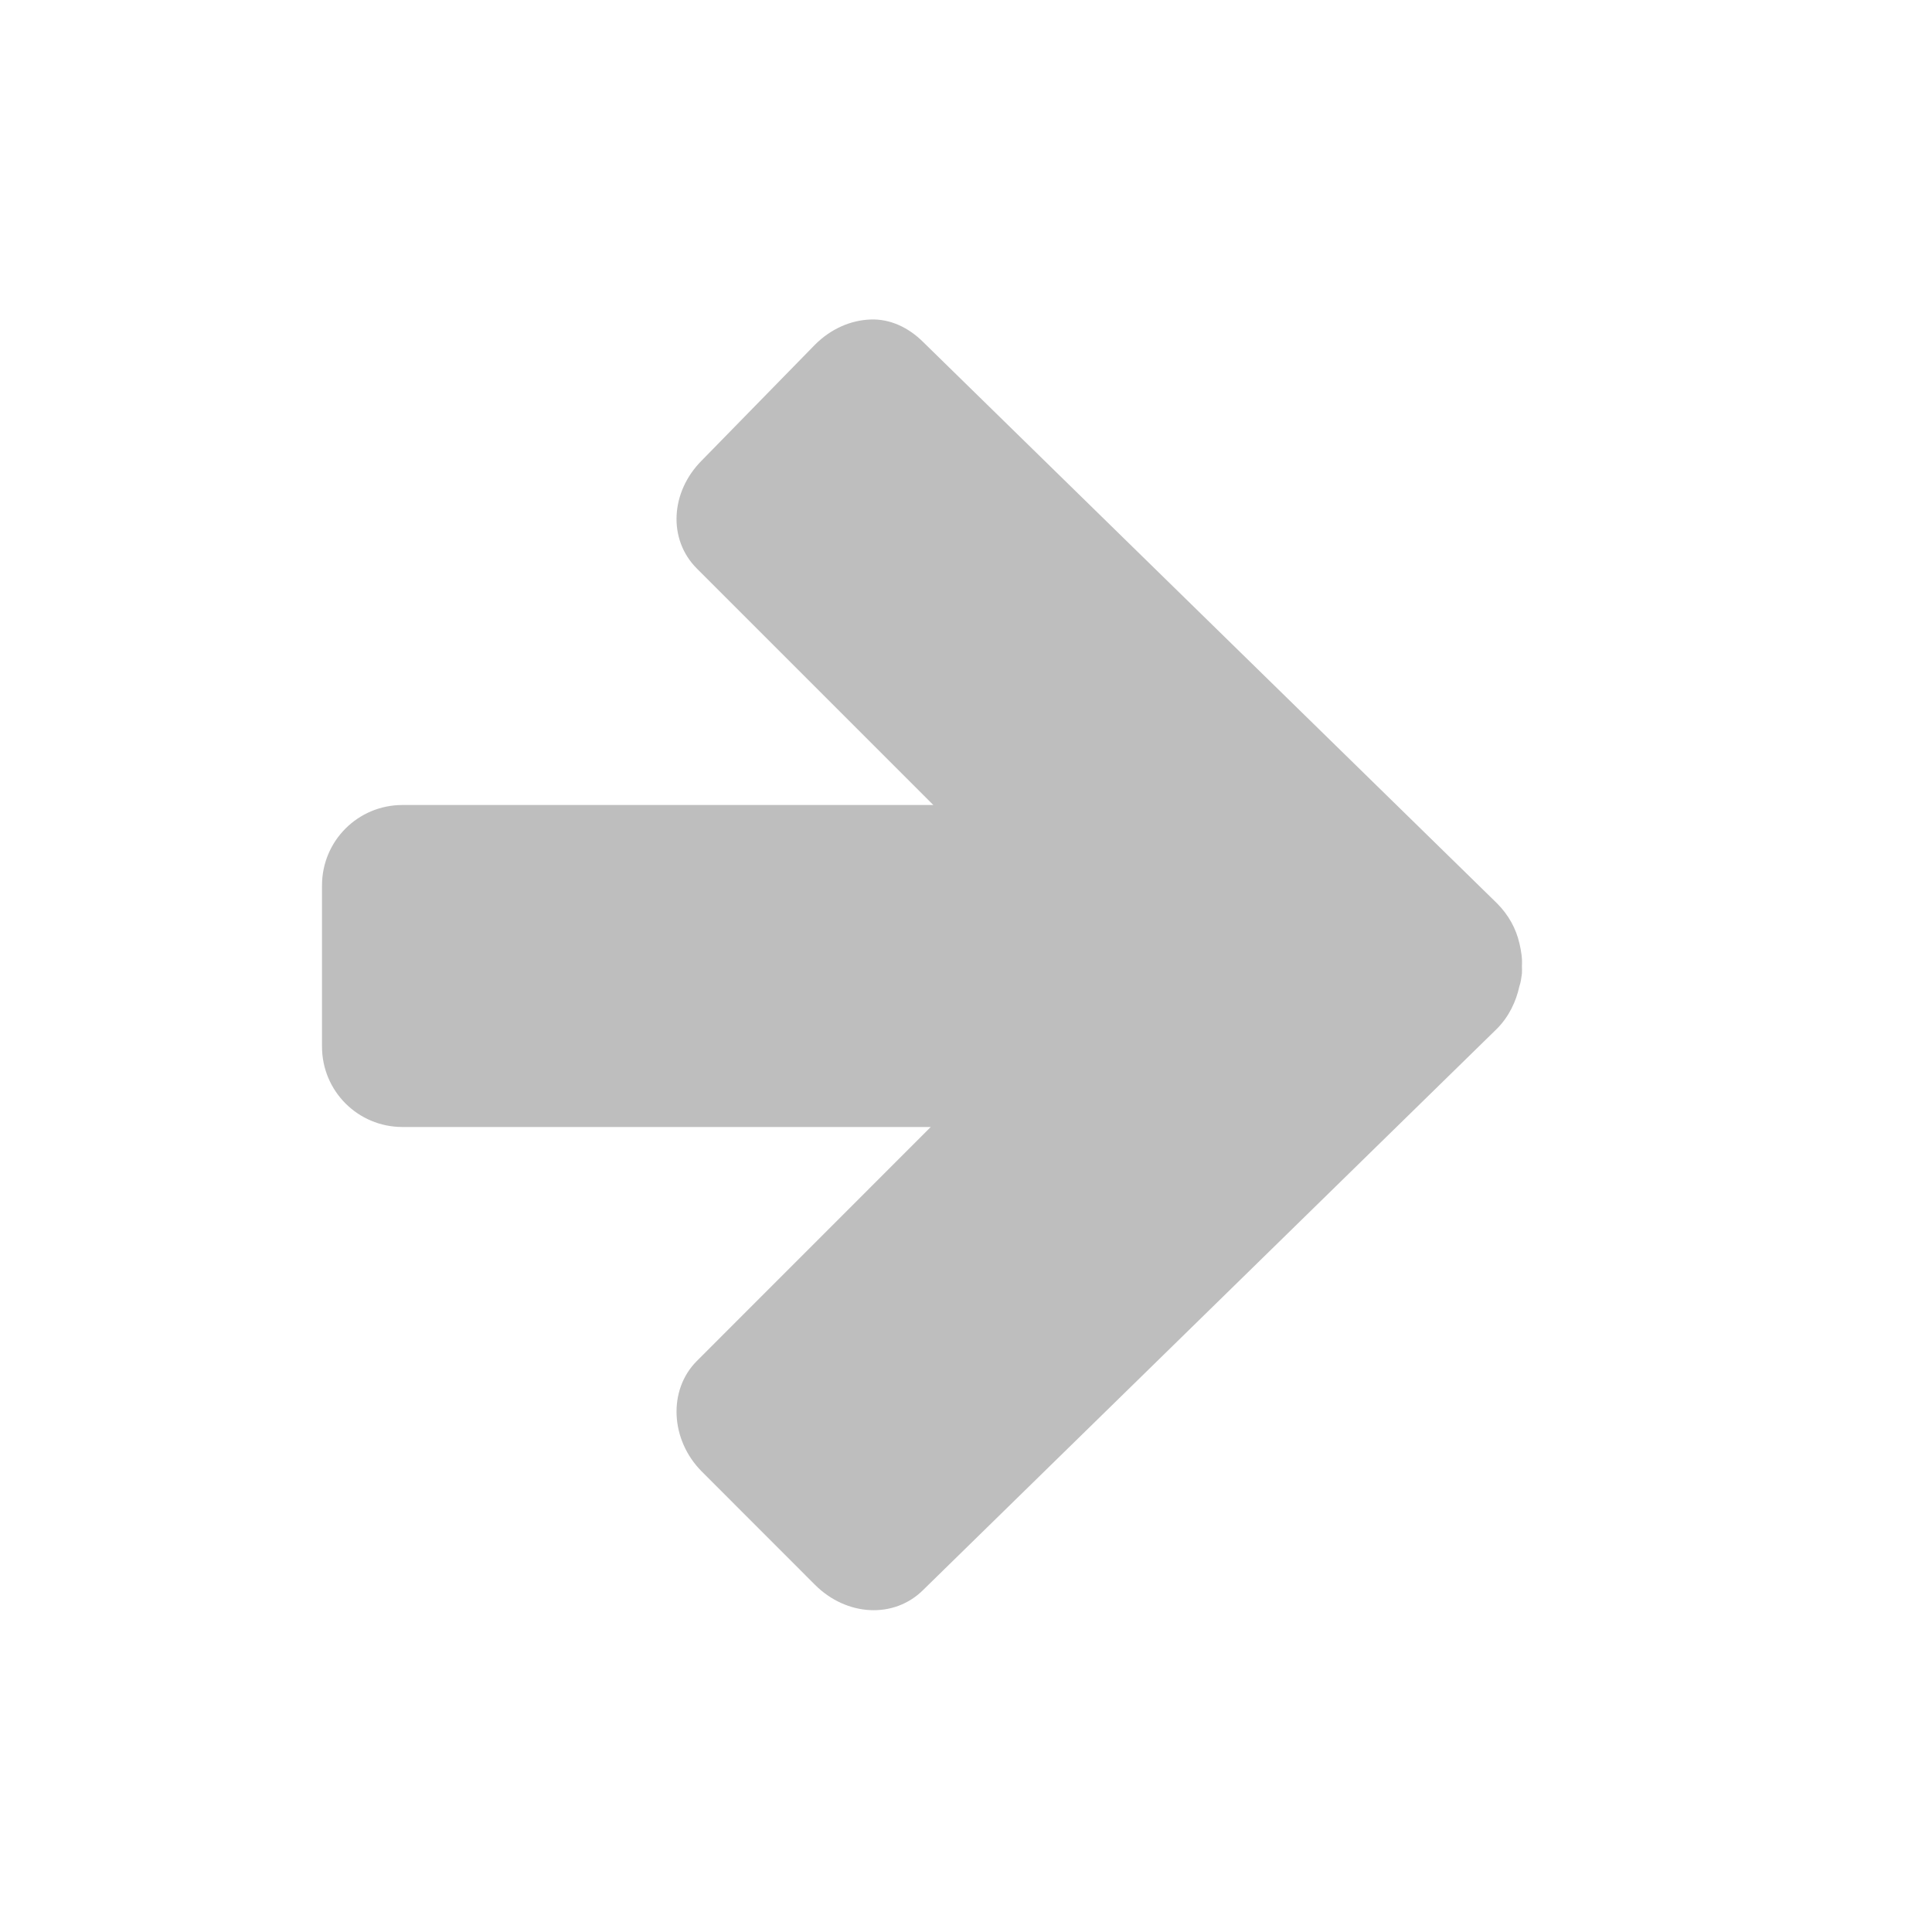
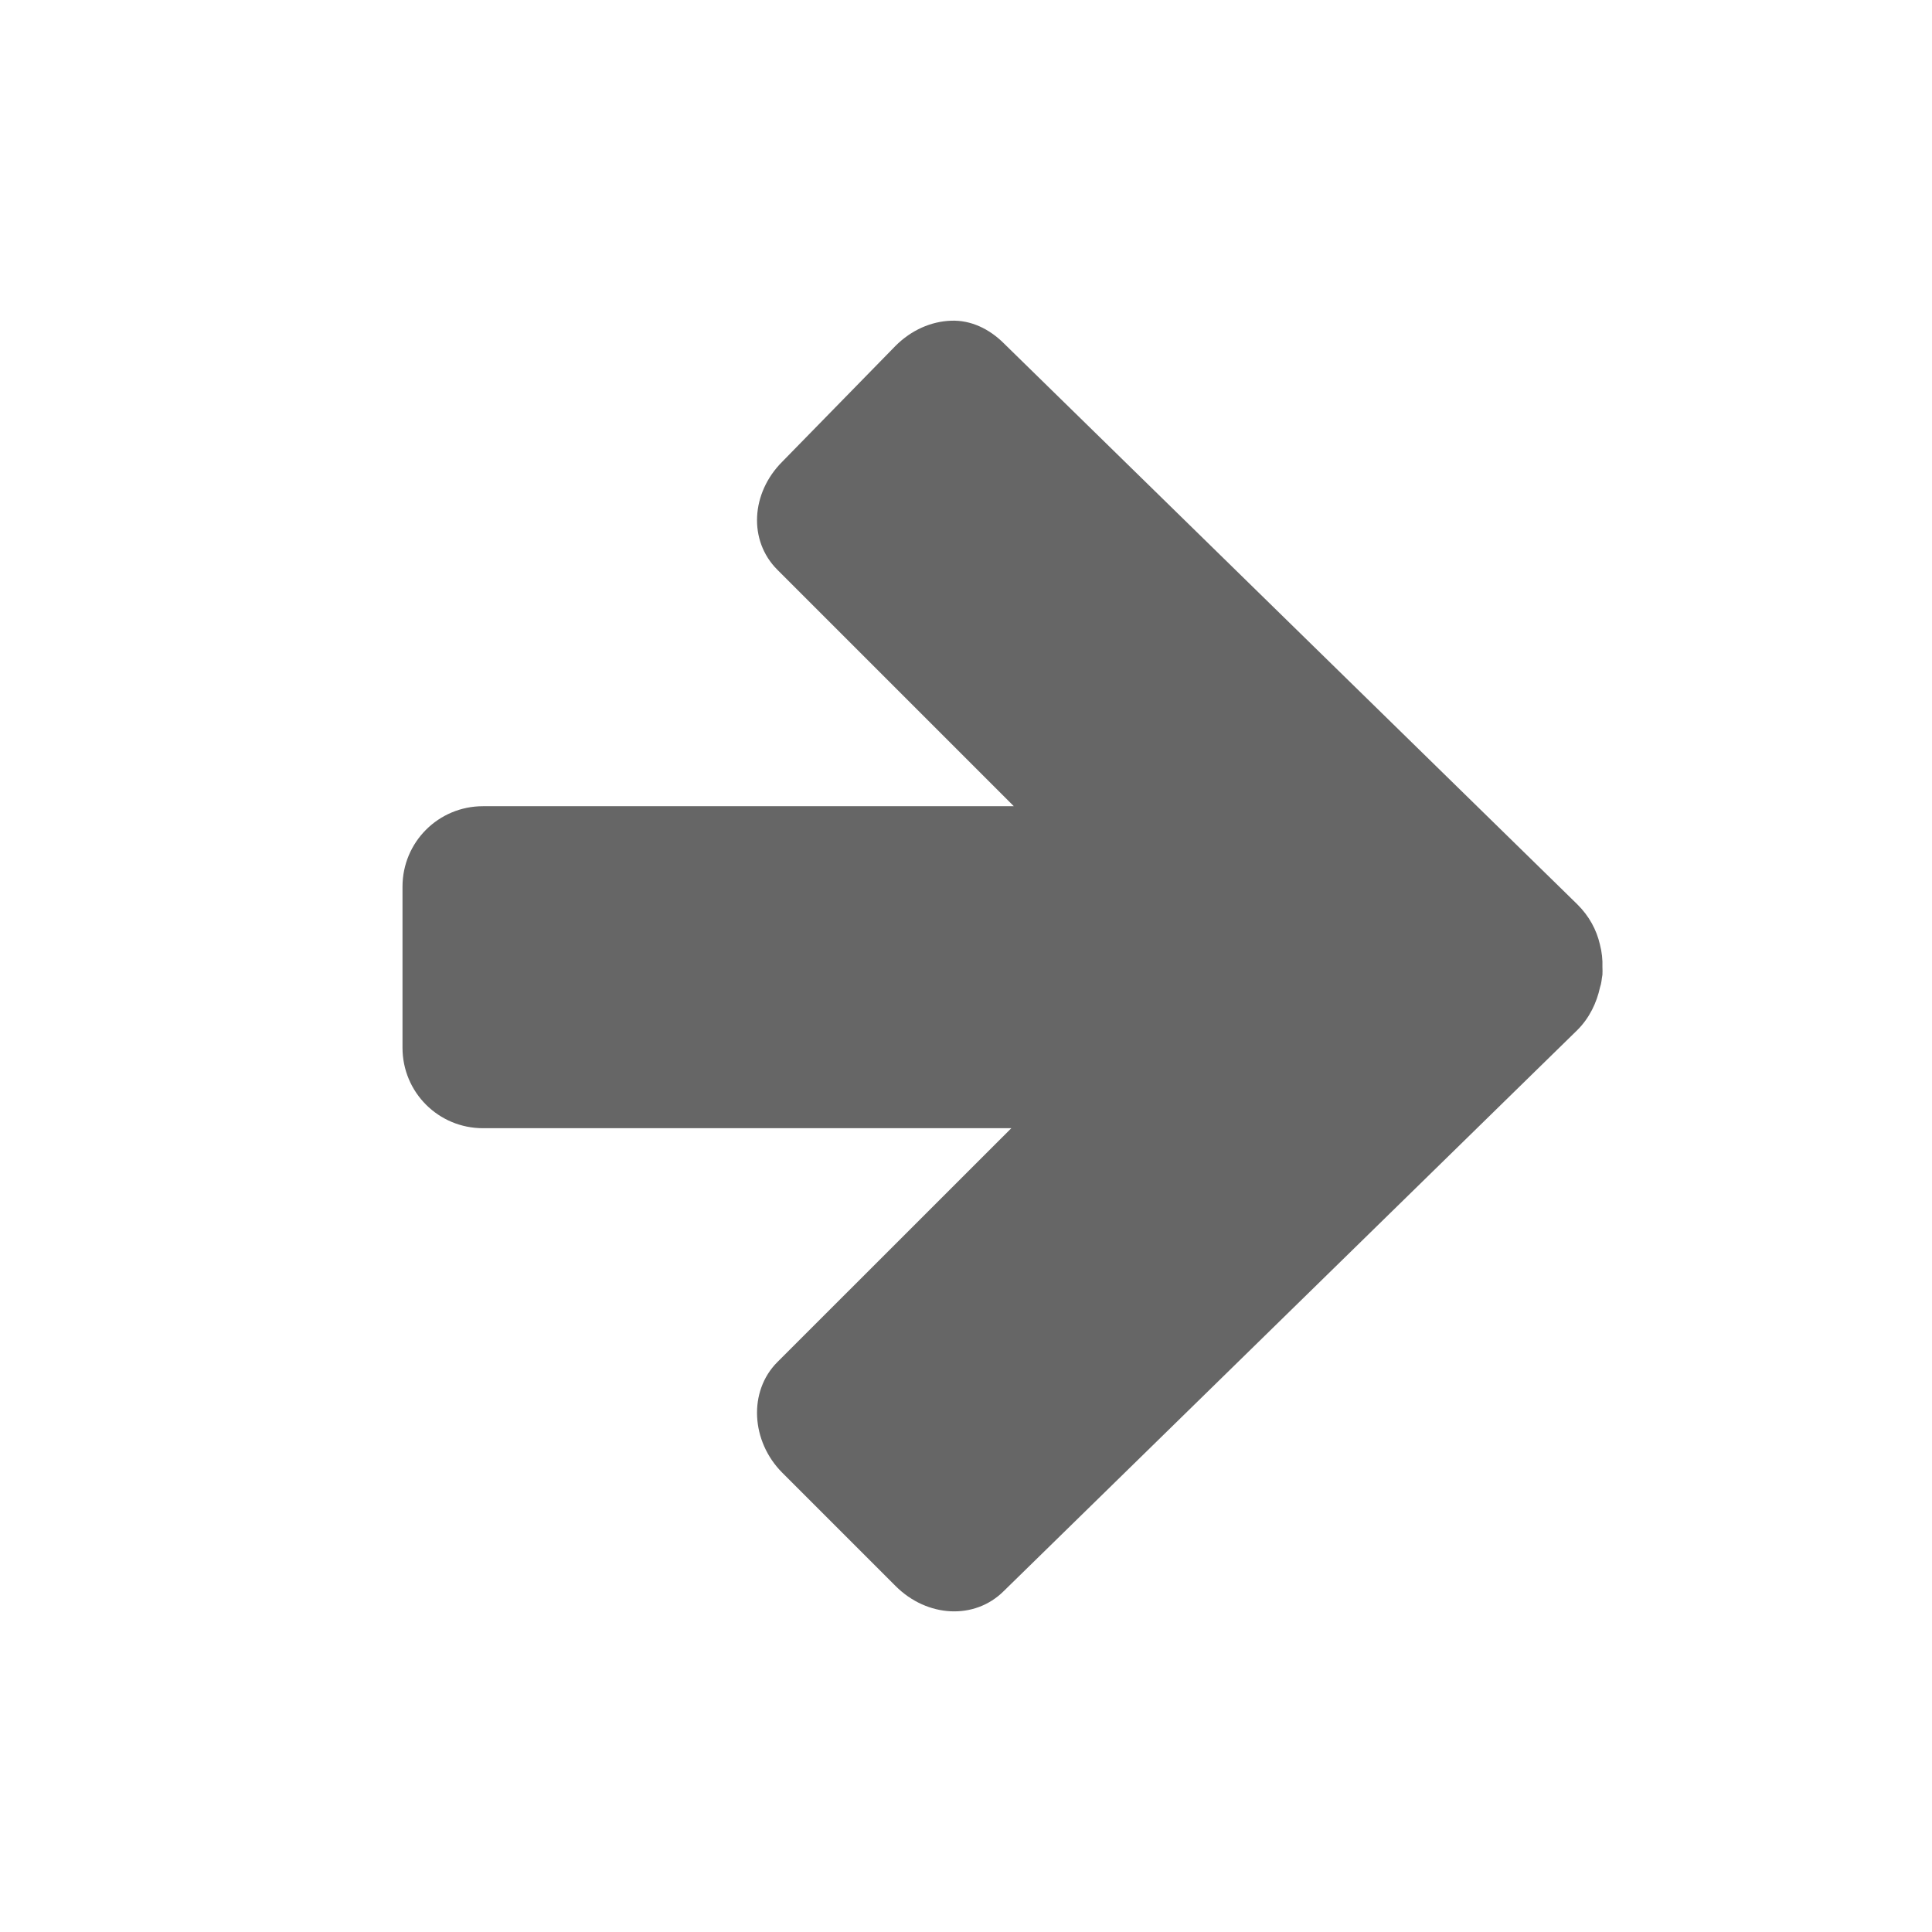
- <svg xmlns="http://www.w3.org/2000/svg" version="1.1" width="24" height="24" id="svg4524">
-   <defs id="defs4526" />
-   <path d="M 10.812,3.969 C 11.058,3.959 11.288,4.069 11.469,4.25 l 7.125,6.969 c 0.147,0.147 0.239,0.317 0.281,0.5 0.022,0.094 0.037,0.187 0.031,0.281 0.002,0.03 0.001,0.063 0,0.094 -0.009,0.055 -0.012,0.104 -0.031,0.156 -0.041,0.189 -0.13,0.38 -0.281,0.531 L 11.469,19.75 C 11.107,20.112 10.517,20.079 10.125,19.688 L 8.719,18.281 c -0.392,-0.392 -0.424,-1.013 -0.062,-1.375 L 11.562,14 5,14 c -0.554,0 -1,-0.446 -1,-1 l 0,-2 c 0,-0.554 0.446,-1 1,-1 L 11.594,10 8.656,7.062 C 8.295,6.701 8.327,6.11 8.719,5.719 L 10.125,4.281 c 0.196,-0.196 0.442,-0.303 0.688,-0.312 z" id="rect3811-1" style="color:#bebebe;fill:#bebebe;fill-opacity:1;fill-rule:nonzero;stroke:none;stroke-width:1;marker:none;visibility:visible;display:inline;overflow:visible;enable-background:accumulate" />
+ <svg xmlns="http://www.w3.org/2000/svg" height="24" width="24">
+   <g transform="translate(-433 255)">
+     <path color="#bebebe" d="M444.813-251.016c.245-.01.475.1.656.28l7.125 6.97c.147.146.239.316.281.5a.965.965 0 0 1 .031.28.976.976 0 0 1 0 .094c-.01.055-.011.104-.03.157-.041.189-.13.38-.282.531l-7.125 6.969c-.362.361-.952.329-1.344-.063l-1.406-1.406c-.392-.392-.424-1.013-.063-1.375l2.907-2.906H439c-.554 0-1-.446-1-1v-2c0-.554.446-1 1-1h6.594l-2.938-2.938c-.361-.361-.329-.952.063-1.343l1.406-1.438c.196-.196.442-.303.688-.312z" fill="#666" overflow="visible" style="marker:none" />
+   </g>
</svg>
